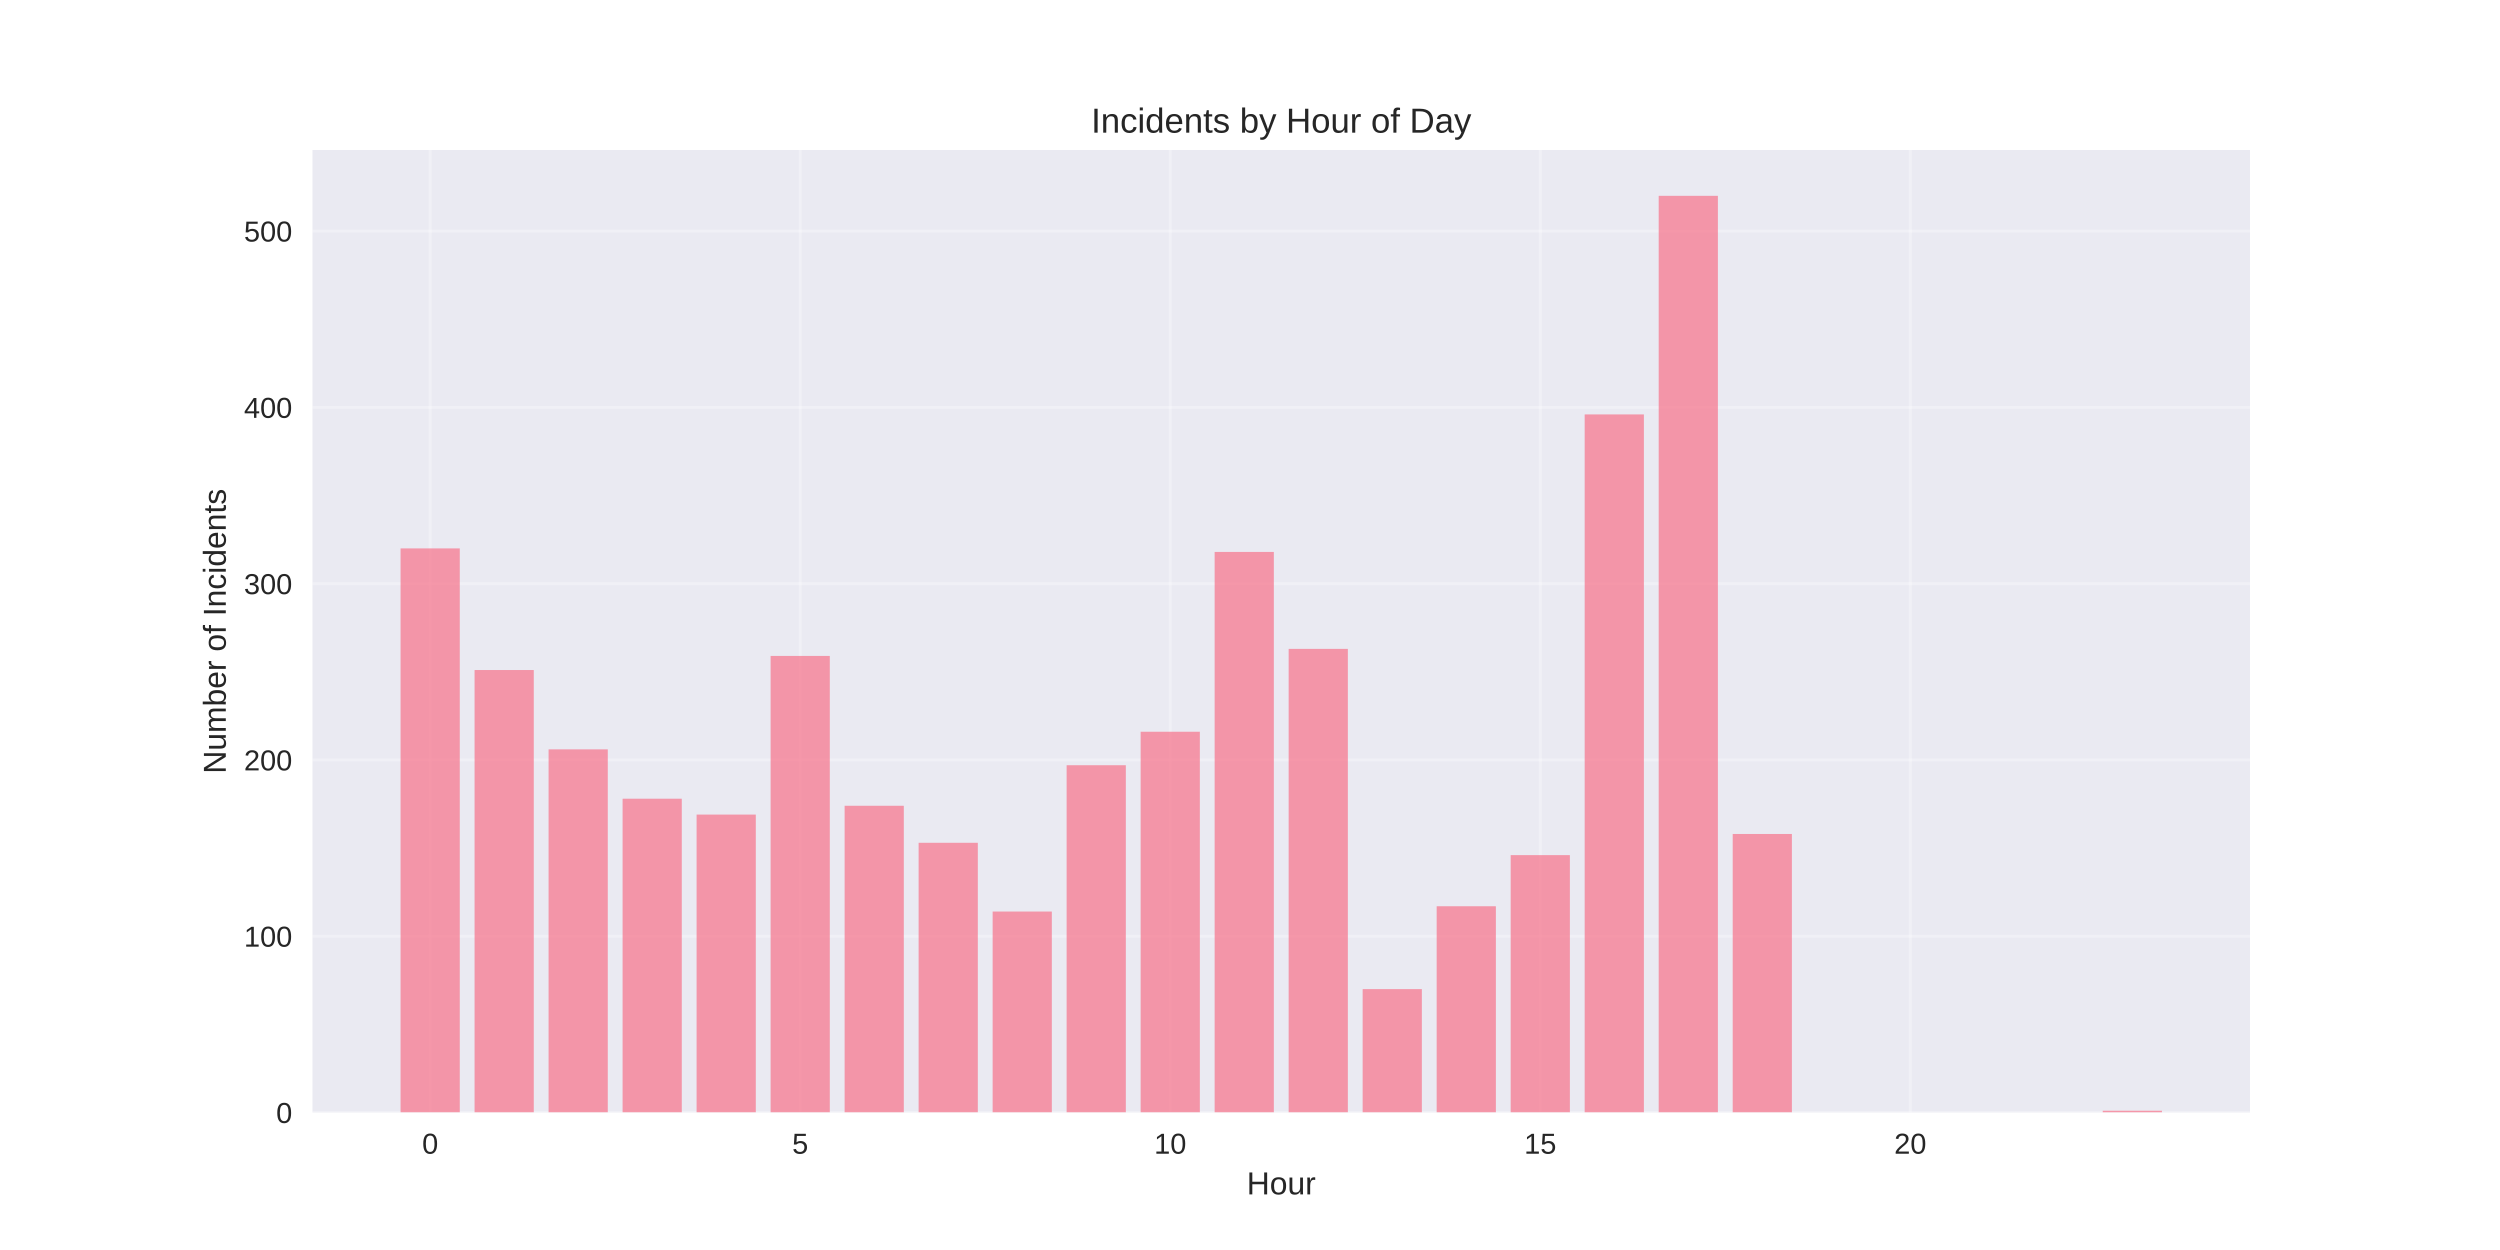
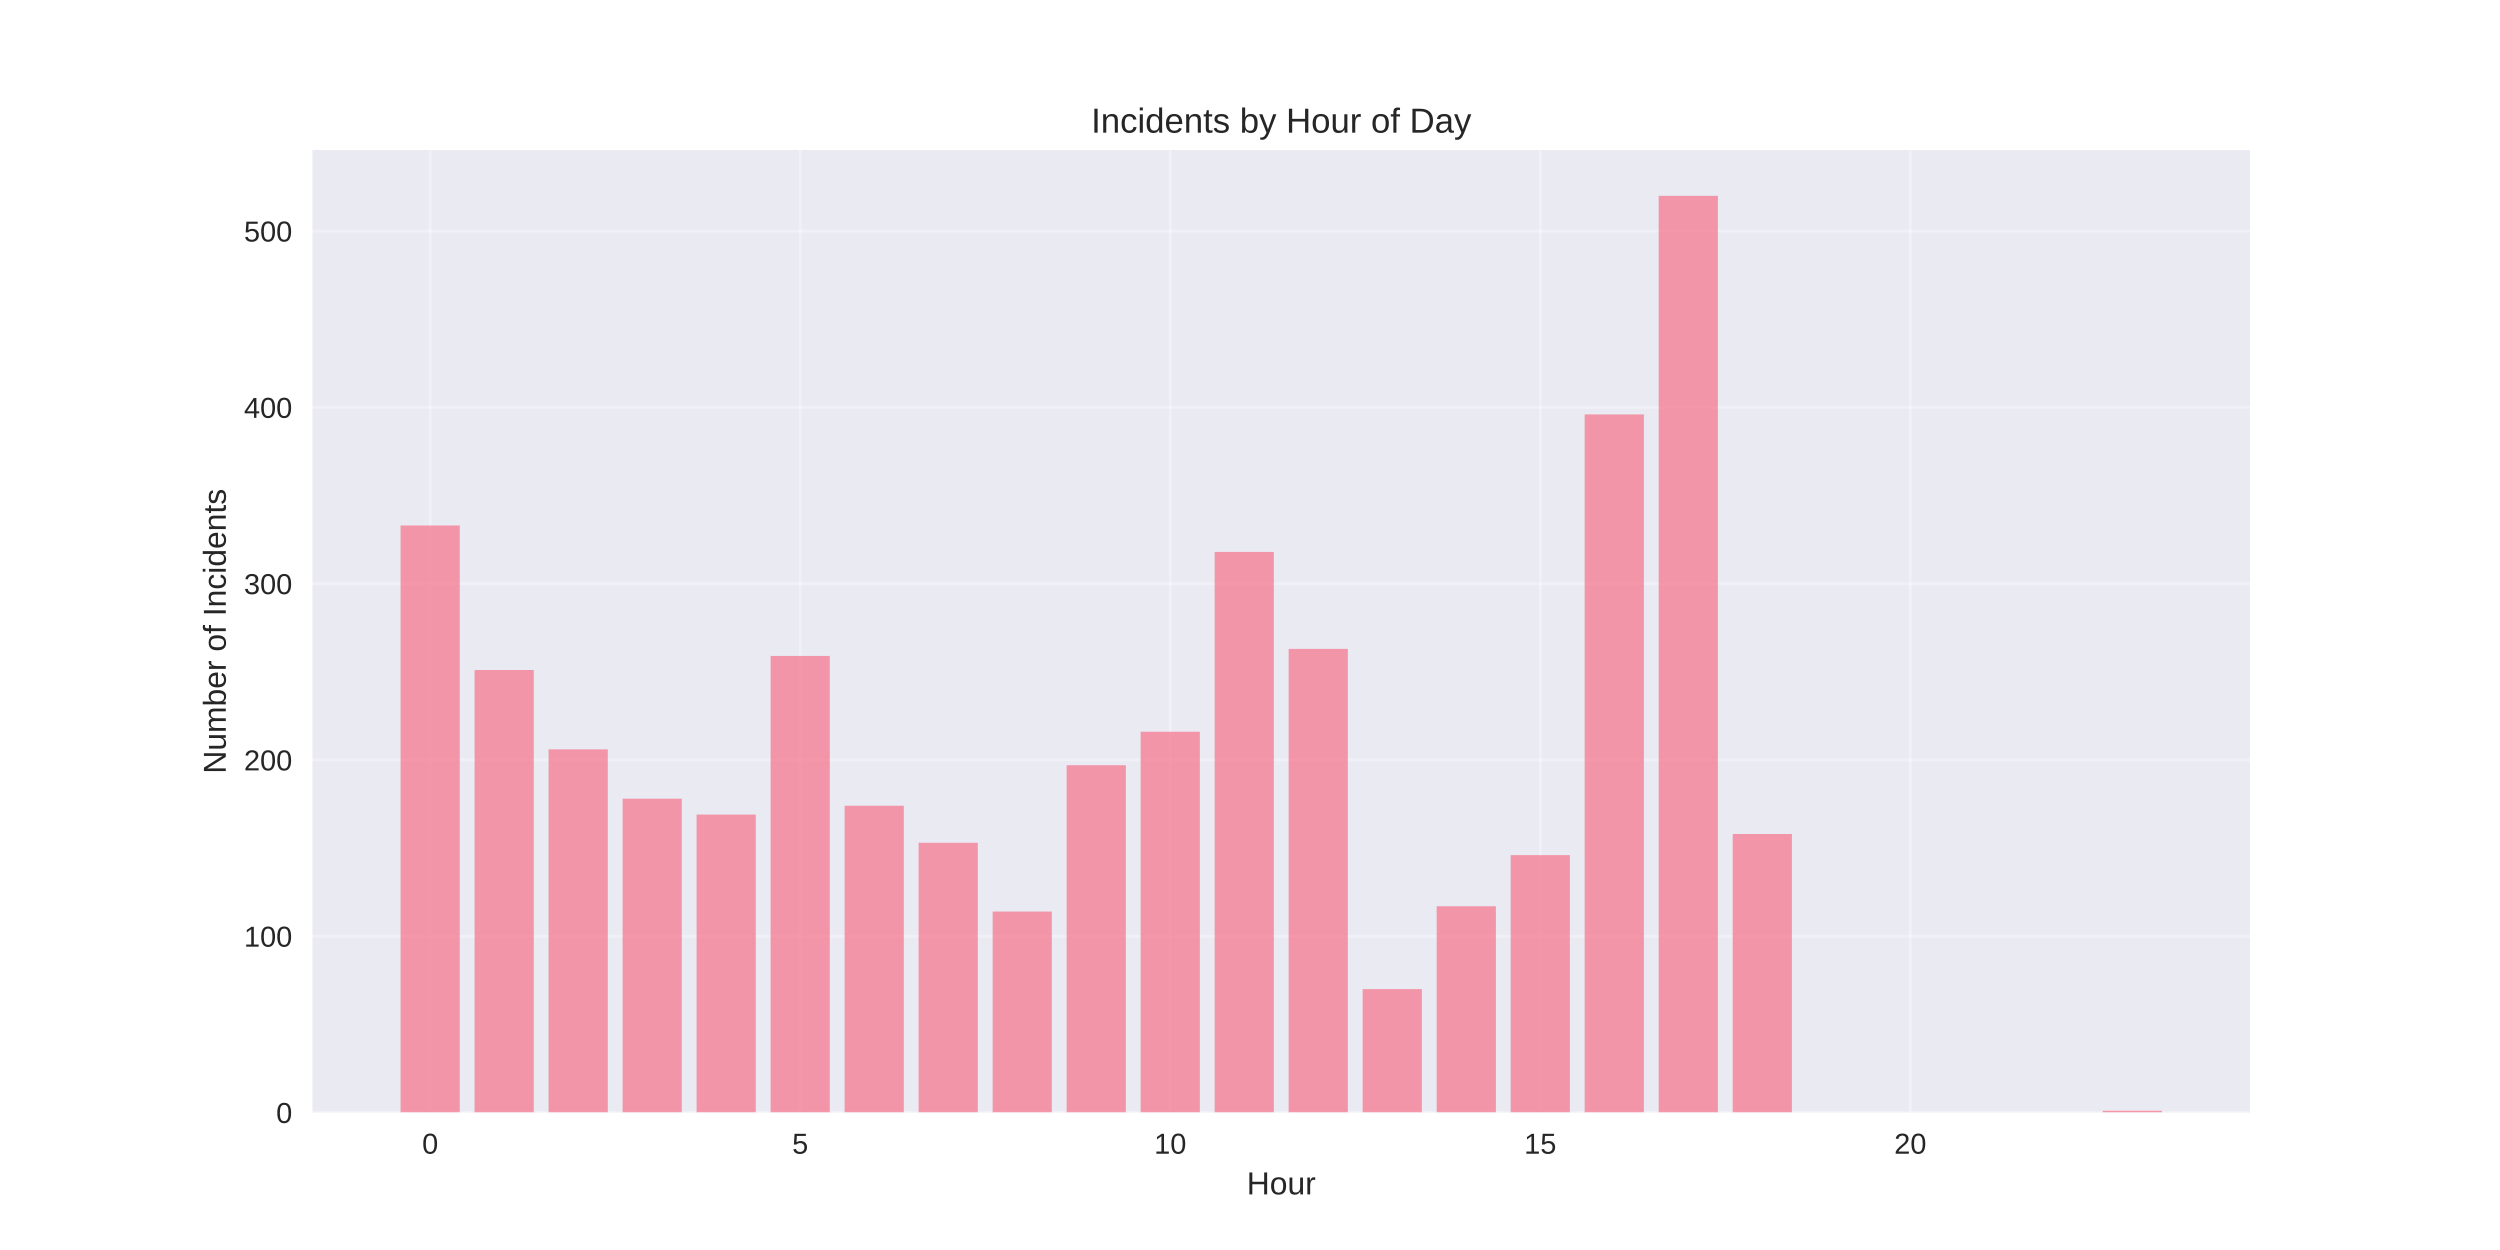
<svg xmlns="http://www.w3.org/2000/svg" width="864pt" height="432pt" viewBox="0 0 864 432" version="1.1">
  <defs>
    <style type="text/css">*{stroke-linejoin: round; stroke-linecap: butt}</style>
  </defs>
  <g id="figure_1">
    <g id="patch_1">
      <path d="M 0 432  L 864 432  L 864 0  L 0 0  z " style="fill: #ffffff" />
    </g>
    <g id="axes_1">
      <g id="patch_2">
        <path d="M 108 384.48  L 777.6 384.48  L 777.6 51.84  L 108 51.84  z " style="fill: #eaeaf2" />
      </g>
      <g id="matplotlib.axis_1">
        <g id="xtick_1">
          <g id="line2d_1">
-             <path d="M 148.667 384.48  L 148.667 51.84  " clip-path="url(#p9b297936f8)" style="fill: none; stroke: #ffffff; stroke-opacity: 0.3; stroke-linecap: round" />
+             <path d="M 148.667 384.48  L 148.667 51.84  " clip-path="url(#p2ff2d68e47)" style="fill: none; stroke: #ffffff; stroke-opacity: 0.3; stroke-linecap: round" />
          </g>
          <g id="line2d_2" />
          <g id="text_1">
            <text style="fill: #262626; font: 10px 'Arial', 'Liberation Sans', 'DejaVu Sans', 'Bitstream Vera Sans', sans-serif; text-anchor: middle" x="148.667" y="398.727" transform="rotate(-0 148.6671 398.7269)">0</text>
          </g>
        </g>
        <g id="xtick_2">
          <g id="line2d_3">
-             <path d="M 276.551 384.48  L 276.551 51.84  " clip-path="url(#p9b297936f8)" style="fill: none; stroke: #ffffff; stroke-opacity: 0.3; stroke-linecap: round" />
+             <path d="M 276.551 384.48  L 276.551 51.84  " clip-path="url(#p2ff2d68e47)" style="fill: none; stroke: #ffffff; stroke-opacity: 0.3; stroke-linecap: round" />
          </g>
          <g id="line2d_4" />
          <g id="text_2">
            <text style="fill: #262626; font: 10px 'Arial', 'Liberation Sans', 'DejaVu Sans', 'Bitstream Vera Sans', sans-serif; text-anchor: middle" x="276.551" y="398.727" transform="rotate(-0 276.551 398.7269)">5</text>
          </g>
        </g>
        <g id="xtick_3">
          <g id="line2d_5">
-             <path d="M 404.435 384.48  L 404.435 51.84  " clip-path="url(#p9b297936f8)" style="fill: none; stroke: #ffffff; stroke-opacity: 0.3; stroke-linecap: round" />
+             <path d="M 404.435 384.48  L 404.435 51.84  " clip-path="url(#p2ff2d68e47)" style="fill: none; stroke: #ffffff; stroke-opacity: 0.3; stroke-linecap: round" />
          </g>
          <g id="line2d_6" />
          <g id="text_3">
            <text style="fill: #262626; font: 10px 'Arial', 'Liberation Sans', 'DejaVu Sans', 'Bitstream Vera Sans', sans-serif; text-anchor: middle" x="404.435" y="398.727" transform="rotate(-0 404.4348 398.7269)">10</text>
          </g>
        </g>
        <g id="xtick_4">
          <g id="line2d_7">
-             <path d="M 532.319 384.48  L 532.319 51.84  " clip-path="url(#p9b297936f8)" style="fill: none; stroke: #ffffff; stroke-opacity: 0.3; stroke-linecap: round" />
+             <path d="M 532.319 384.48  L 532.319 51.84  " clip-path="url(#p2ff2d68e47)" style="fill: none; stroke: #ffffff; stroke-opacity: 0.3; stroke-linecap: round" />
          </g>
          <g id="line2d_8" />
          <g id="text_4">
            <text style="fill: #262626; font: 10px 'Arial', 'Liberation Sans', 'DejaVu Sans', 'Bitstream Vera Sans', sans-serif; text-anchor: middle" x="532.319" y="398.727" transform="rotate(-0 532.3187 398.7269)">15</text>
          </g>
        </g>
        <g id="xtick_5">
          <g id="line2d_9">
-             <path d="M 660.203 384.48  L 660.203 51.84  " clip-path="url(#p9b297936f8)" style="fill: none; stroke: #ffffff; stroke-opacity: 0.3; stroke-linecap: round" />
+             <path d="M 660.203 384.48  L 660.203 51.84  " clip-path="url(#p2ff2d68e47)" style="fill: none; stroke: #ffffff; stroke-opacity: 0.3; stroke-linecap: round" />
          </g>
          <g id="line2d_10" />
          <g id="text_5">
            <text style="fill: #262626; font: 10px 'Arial', 'Liberation Sans', 'DejaVu Sans', 'Bitstream Vera Sans', sans-serif; text-anchor: middle" x="660.203" y="398.727" transform="rotate(-0 660.2026 398.7269)">20</text>
          </g>
        </g>
        <g id="text_6">
          <text style="fill: #262626; font: 11px 'Arial', 'Liberation Sans', 'DejaVu Sans', 'Bitstream Vera Sans', sans-serif; text-anchor: middle" x="442.8" y="412.773" transform="rotate(-0 442.8 412.7734)">Hour</text>
        </g>
      </g>
      <g id="matplotlib.axis_2">
        <g id="ytick_1">
          <g id="line2d_11">
-             <path d="M 108 384.48  L 777.6 384.48  " clip-path="url(#p9b297936f8)" style="fill: none; stroke: #ffffff; stroke-opacity: 0.3; stroke-linecap: round" />
+             <path d="M 108 384.48  L 777.6 384.48  " clip-path="url(#p2ff2d68e47)" style="fill: none; stroke: #ffffff; stroke-opacity: 0.3; stroke-linecap: round" />
          </g>
          <g id="line2d_12" />
          <g id="text_7">
            <text style="fill: #262626; font: 10px 'Arial', 'Liberation Sans', 'DejaVu Sans', 'Bitstream Vera Sans', sans-serif; text-anchor: end" x="101" y="388.103" transform="rotate(-0 101 388.1034)">0</text>
          </g>
        </g>
        <g id="ytick_2">
          <g id="line2d_13">
-             <path d="M 108 323.557  L 777.6 323.557  " clip-path="url(#p9b297936f8)" style="fill: none; stroke: #ffffff; stroke-opacity: 0.3; stroke-linecap: round" />
+             <path d="M 108 323.557  L 777.6 323.557  " clip-path="url(#p2ff2d68e47)" style="fill: none; stroke: #ffffff; stroke-opacity: 0.3; stroke-linecap: round" />
          </g>
          <g id="line2d_14" />
          <g id="text_8">
            <text style="fill: #262626; font: 10px 'Arial', 'Liberation Sans', 'DejaVu Sans', 'Bitstream Vera Sans', sans-serif; text-anchor: end" x="101" y="327.18" transform="rotate(-0 101 327.1804)">100</text>
          </g>
        </g>
        <g id="ytick_3">
          <g id="line2d_15">
-             <path d="M 108 262.634  L 777.6 262.634  " clip-path="url(#p9b297936f8)" style="fill: none; stroke: #ffffff; stroke-opacity: 0.3; stroke-linecap: round" />
+             <path d="M 108 262.634  L 777.6 262.634  " clip-path="url(#p2ff2d68e47)" style="fill: none; stroke: #ffffff; stroke-opacity: 0.3; stroke-linecap: round" />
          </g>
          <g id="line2d_16" />
          <g id="text_9">
            <text style="fill: #262626; font: 10px 'Arial', 'Liberation Sans', 'DejaVu Sans', 'Bitstream Vera Sans', sans-serif; text-anchor: end" x="101" y="266.257" transform="rotate(-0 101 266.2573)">200</text>
          </g>
        </g>
        <g id="ytick_4">
          <g id="line2d_17">
-             <path d="M 108 201.711  L 777.6 201.711  " clip-path="url(#p9b297936f8)" style="fill: none; stroke: #ffffff; stroke-opacity: 0.3; stroke-linecap: round" />
+             <path d="M 108 201.711  L 777.6 201.711  " clip-path="url(#p2ff2d68e47)" style="fill: none; stroke: #ffffff; stroke-opacity: 0.3; stroke-linecap: round" />
          </g>
          <g id="line2d_18" />
          <g id="text_10">
            <text style="fill: #262626; font: 10px 'Arial', 'Liberation Sans', 'DejaVu Sans', 'Bitstream Vera Sans', sans-serif; text-anchor: end" x="101" y="205.334" transform="rotate(-0 101 205.3342)">300</text>
          </g>
        </g>
        <g id="ytick_5">
          <g id="line2d_19">
-             <path d="M 108 140.788  L 777.6 140.788  " clip-path="url(#p9b297936f8)" style="fill: none; stroke: #ffffff; stroke-opacity: 0.3; stroke-linecap: round" />
+             <path d="M 108 140.788  L 777.6 140.788  " clip-path="url(#p2ff2d68e47)" style="fill: none; stroke: #ffffff; stroke-opacity: 0.3; stroke-linecap: round" />
          </g>
          <g id="line2d_20" />
          <g id="text_11">
            <text style="fill: #262626; font: 10px 'Arial', 'Liberation Sans', 'DejaVu Sans', 'Bitstream Vera Sans', sans-serif; text-anchor: end" x="101" y="144.411" transform="rotate(-0 101 144.4111)">400</text>
          </g>
        </g>
        <g id="ytick_6">
          <g id="line2d_21">
-             <path d="M 108 79.865  L 777.6 79.865  " clip-path="url(#p9b297936f8)" style="fill: none; stroke: #ffffff; stroke-opacity: 0.3; stroke-linecap: round" />
+             <path d="M 108 79.865  L 777.6 79.865  " clip-path="url(#p2ff2d68e47)" style="fill: none; stroke: #ffffff; stroke-opacity: 0.3; stroke-linecap: round" />
          </g>
          <g id="line2d_22" />
          <g id="text_12">
            <text style="fill: #262626; font: 10px 'Arial', 'Liberation Sans', 'DejaVu Sans', 'Bitstream Vera Sans', sans-serif; text-anchor: end" x="101" y="83.488" transform="rotate(-0 101 83.48805)">500</text>
          </g>
        </g>
        <g id="text_13">
          <text style="fill: #262626; font: 11px 'Arial', 'Liberation Sans', 'DejaVu Sans', 'Bitstream Vera Sans', sans-serif; text-anchor: middle" x="78.035" y="218.16" transform="rotate(-90 78.03469 218.16)">Number of Incidents</text>
        </g>
      </g>
      <g id="patch_3">
-         <path d="M 138.436 384.48  L 158.898 384.48  L 158.898 189.526  L 138.436 189.526  z " clip-path="url(#p9b297936f8)" style="fill: #f77189; opacity: 0.7" />
+         <path d="M 138.436 384.48  L 158.898 384.48  L 158.898 181.606  L 138.436 181.606  z " clip-path="url(#p2ff2d68e47)" style="fill: #f77189; opacity: 0.7" />
      </g>
      <g id="patch_4">
-         <path d="M 164.013 384.48  L 184.475 384.48  L 184.475 231.563  L 164.013 231.563  z " clip-path="url(#p9b297936f8)" style="fill: #f77189; opacity: 0.7" />
+         <path d="M 164.013 384.48  L 184.475 384.48  L 184.475 231.563  L 164.013 231.563  z " clip-path="url(#p2ff2d68e47)" style="fill: #f77189; opacity: 0.7" />
      </g>
      <g id="patch_5">
-         <path d="M 189.59 384.48  L 210.051 384.48  L 210.051 258.978  L 189.59 258.978  z " clip-path="url(#p9b297936f8)" style="fill: #f77189; opacity: 0.7" />
+         <path d="M 189.59 384.48  L 210.051 384.48  L 210.051 258.978  L 189.59 258.978  z " clip-path="url(#p2ff2d68e47)" style="fill: #f77189; opacity: 0.7" />
      </g>
      <g id="patch_6">
-         <path d="M 215.167 384.48  L 235.628 384.48  L 235.628 276.037  L 215.167 276.037  z " clip-path="url(#p9b297936f8)" style="fill: #f77189; opacity: 0.7" />
+         <path d="M 215.167 384.48  L 235.628 384.48  L 235.628 276.037  L 215.167 276.037  z " clip-path="url(#p2ff2d68e47)" style="fill: #f77189; opacity: 0.7" />
      </g>
      <g id="patch_7">
-         <path d="M 240.743 384.48  L 261.205 384.48  L 261.205 281.52  L 240.743 281.52  z " clip-path="url(#p9b297936f8)" style="fill: #f77189; opacity: 0.7" />
+         <path d="M 240.743 384.48  L 261.205 384.48  L 261.205 281.52  L 240.743 281.52  z " clip-path="url(#p2ff2d68e47)" style="fill: #f77189; opacity: 0.7" />
      </g>
      <g id="patch_8">
-         <path d="M 266.32 384.48  L 286.782 384.48  L 286.782 226.689  L 266.32 226.689  z " clip-path="url(#p9b297936f8)" style="fill: #f77189; opacity: 0.7" />
+         <path d="M 266.32 384.48  L 286.782 384.48  L 286.782 226.689  L 266.32 226.689  z " clip-path="url(#p2ff2d68e47)" style="fill: #f77189; opacity: 0.7" />
      </g>
      <g id="patch_9">
-         <path d="M 291.897 384.48  L 312.358 384.48  L 312.358 278.474  L 291.897 278.474  z " clip-path="url(#p9b297936f8)" style="fill: #f77189; opacity: 0.7" />
+         <path d="M 291.897 384.48  L 312.358 384.48  L 312.358 278.474  L 291.897 278.474  z " clip-path="url(#p2ff2d68e47)" style="fill: #f77189; opacity: 0.7" />
      </g>
      <g id="patch_10">
-         <path d="M 317.474 384.48  L 337.935 384.48  L 337.935 291.268  L 317.474 291.268  z " clip-path="url(#p9b297936f8)" style="fill: #f77189; opacity: 0.7" />
+         <path d="M 317.474 384.48  L 337.935 384.48  L 337.935 291.268  L 317.474 291.268  z " clip-path="url(#p2ff2d68e47)" style="fill: #f77189; opacity: 0.7" />
      </g>
      <g id="patch_11">
-         <path d="M 343.051 384.48  L 363.512 384.48  L 363.512 315.028  L 343.051 315.028  z " clip-path="url(#p9b297936f8)" style="fill: #f77189; opacity: 0.7" />
+         <path d="M 343.051 384.48  L 363.512 384.48  L 363.512 315.028  L 343.051 315.028  z " clip-path="url(#p2ff2d68e47)" style="fill: #f77189; opacity: 0.7" />
      </g>
      <g id="patch_12">
-         <path d="M 368.627 384.48  L 389.089 384.48  L 389.089 264.462  L 368.627 264.462  z " clip-path="url(#p9b297936f8)" style="fill: #f77189; opacity: 0.7" />
+         <path d="M 368.627 384.48  L 389.089 384.48  L 389.089 264.462  L 368.627 264.462  z " clip-path="url(#p2ff2d68e47)" style="fill: #f77189; opacity: 0.7" />
      </g>
      <g id="patch_13">
-         <path d="M 394.204 384.48  L 414.666 384.48  L 414.666 252.886  L 394.204 252.886  z " clip-path="url(#p9b297936f8)" style="fill: #f77189; opacity: 0.7" />
+         <path d="M 394.204 384.48  L 414.666 384.48  L 414.666 252.886  L 394.204 252.886  z " clip-path="url(#p2ff2d68e47)" style="fill: #f77189; opacity: 0.7" />
      </g>
      <g id="patch_14">
-         <path d="M 419.781 384.48  L 440.242 384.48  L 440.242 190.745  L 419.781 190.745  z " clip-path="url(#p9b297936f8)" style="fill: #f77189; opacity: 0.7" />
+         <path d="M 419.781 384.48  L 440.242 384.48  L 440.242 190.745  L 419.781 190.745  z " clip-path="url(#p2ff2d68e47)" style="fill: #f77189; opacity: 0.7" />
      </g>
      <g id="patch_15">
-         <path d="M 445.358 384.48  L 465.819 384.48  L 465.819 224.252  L 445.358 224.252  z " clip-path="url(#p9b297936f8)" style="fill: #f77189; opacity: 0.7" />
+         <path d="M 445.358 384.48  L 465.819 384.48  L 465.819 224.252  L 445.358 224.252  z " clip-path="url(#p2ff2d68e47)" style="fill: #f77189; opacity: 0.7" />
      </g>
      <g id="patch_16">
-         <path d="M 470.934 384.48  L 491.396 384.48  L 491.396 341.834  L 470.934 341.834  z " clip-path="url(#p9b297936f8)" style="fill: #f77189; opacity: 0.7" />
+         <path d="M 470.934 384.48  L 491.396 384.48  L 491.396 341.834  L 470.934 341.834  z " clip-path="url(#p2ff2d68e47)" style="fill: #f77189; opacity: 0.7" />
      </g>
      <g id="patch_17">
-         <path d="M 496.511 384.48  L 516.973 384.48  L 516.973 313.2  L 496.511 313.2  z " clip-path="url(#p9b297936f8)" style="fill: #f77189; opacity: 0.7" />
+         <path d="M 496.511 384.48  L 516.973 384.48  L 516.973 313.2  L 496.511 313.2  z " clip-path="url(#p2ff2d68e47)" style="fill: #f77189; opacity: 0.7" />
      </g>
      <g id="patch_18">
-         <path d="M 522.088 384.48  L 542.549 384.48  L 542.549 295.532  L 522.088 295.532  z " clip-path="url(#p9b297936f8)" style="fill: #f77189; opacity: 0.7" />
+         <path d="M 522.088 384.48  L 542.549 384.48  L 542.549 295.532  L 522.088 295.532  z " clip-path="url(#p2ff2d68e47)" style="fill: #f77189; opacity: 0.7" />
      </g>
      <g id="patch_19">
-         <path d="M 547.665 384.48  L 568.126 384.48  L 568.126 143.225  L 547.665 143.225  z " clip-path="url(#p9b297936f8)" style="fill: #f77189; opacity: 0.7" />
+         <path d="M 547.665 384.48  L 568.126 384.48  L 568.126 143.225  L 547.665 143.225  z " clip-path="url(#p2ff2d68e47)" style="fill: #f77189; opacity: 0.7" />
      </g>
      <g id="patch_20">
-         <path d="M 573.242 384.48  L 593.703 384.48  L 593.703 67.68  L 573.242 67.68  z " clip-path="url(#p9b297936f8)" style="fill: #f77189; opacity: 0.7" />
+         <path d="M 573.242 384.48  L 593.703 384.48  L 593.703 67.68  L 573.242 67.68  z " clip-path="url(#p2ff2d68e47)" style="fill: #f77189; opacity: 0.7" />
      </g>
      <g id="patch_21">
-         <path d="M 598.818 384.48  L 619.28 384.48  L 619.28 288.222  L 598.818 288.222  z " clip-path="url(#p9b297936f8)" style="fill: #f77189; opacity: 0.7" />
+         <path d="M 598.818 384.48  L 619.28 384.48  L 619.28 288.222  L 598.818 288.222  z " clip-path="url(#p2ff2d68e47)" style="fill: #f77189; opacity: 0.7" />
      </g>
      <g id="patch_22">
-         <path d="M 726.702 384.48  L 747.164 384.48  L 747.164 383.871  L 726.702 383.871  z " clip-path="url(#p9b297936f8)" style="fill: #f77189; opacity: 0.7" />
+         <path d="M 726.702 384.48  L 747.164 384.48  L 747.164 383.871  L 726.702 383.871  z " clip-path="url(#p2ff2d68e47)" style="fill: #f77189; opacity: 0.7" />
      </g>
      <g id="patch_23">
        <path d="M 108 384.48  L 108 51.84  " style="fill: none" />
      </g>
      <g id="patch_24">
        <path d="M 777.6 384.48  L 777.6 51.84  " style="fill: none" />
      </g>
      <g id="patch_25">
        <path d="M 108 384.48  L 777.6 384.48  " style="fill: none" />
      </g>
      <g id="patch_26">
        <path d="M 108 51.84  L 777.6 51.84  " style="fill: none" />
      </g>
      <g id="text_14">
        <text style="fill: #262626; font: 12px 'Arial', 'Liberation Sans', 'DejaVu Sans', 'Bitstream Vera Sans', sans-serif; text-anchor: middle" x="442.8" y="45.84" transform="rotate(-0 442.8 45.84)">Incidents by Hour of Day</text>
      </g>
    </g>
  </g>
  <defs>
-     <clipPath id="p9b297936f8">
+     <clipPath id="p2ff2d68e47">
      <rect x="108" y="51.84" width="669.6" height="332.64" />
    </clipPath>
  </defs>
</svg>
